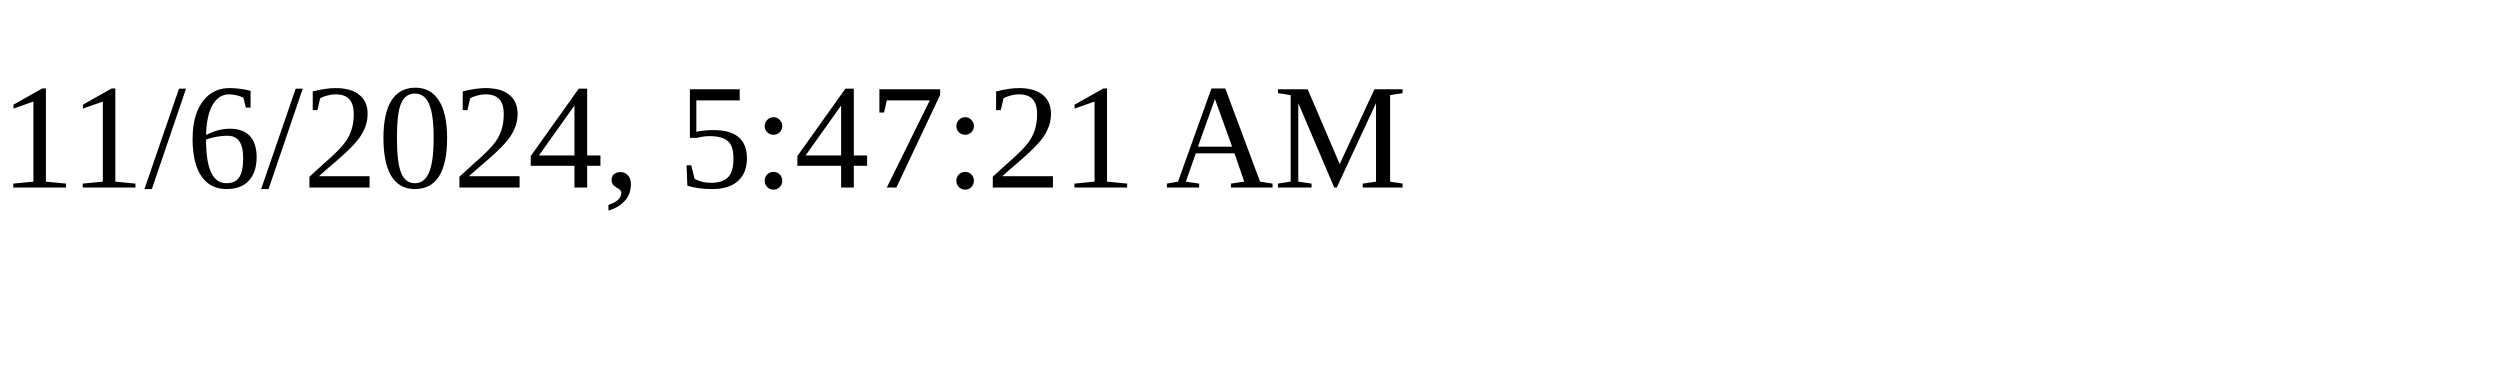
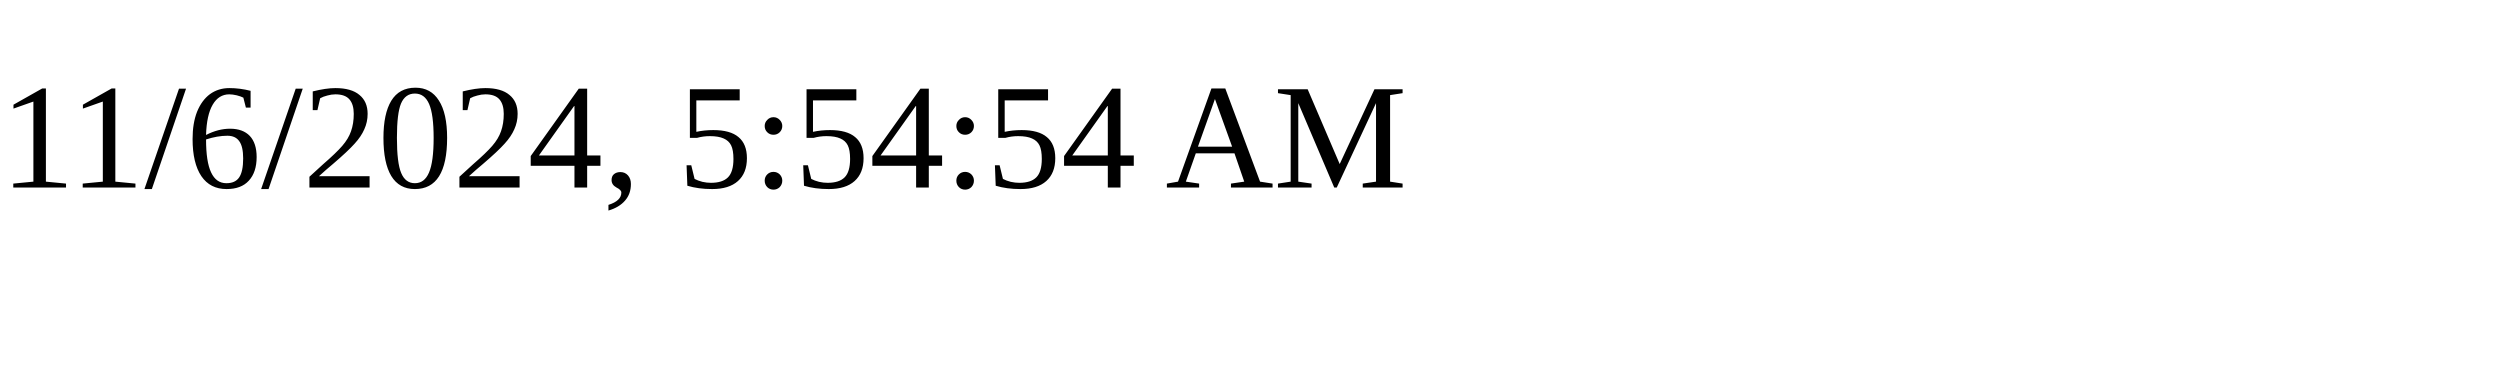
<svg xmlns="http://www.w3.org/2000/svg" height="30" width="200">
-   <text x="0" y="15">11/6/2024, 5:47:21 AM</text>
+   <text x="0" y="15">11/6/2024, 5:54:54 AM</text>
</svg>
